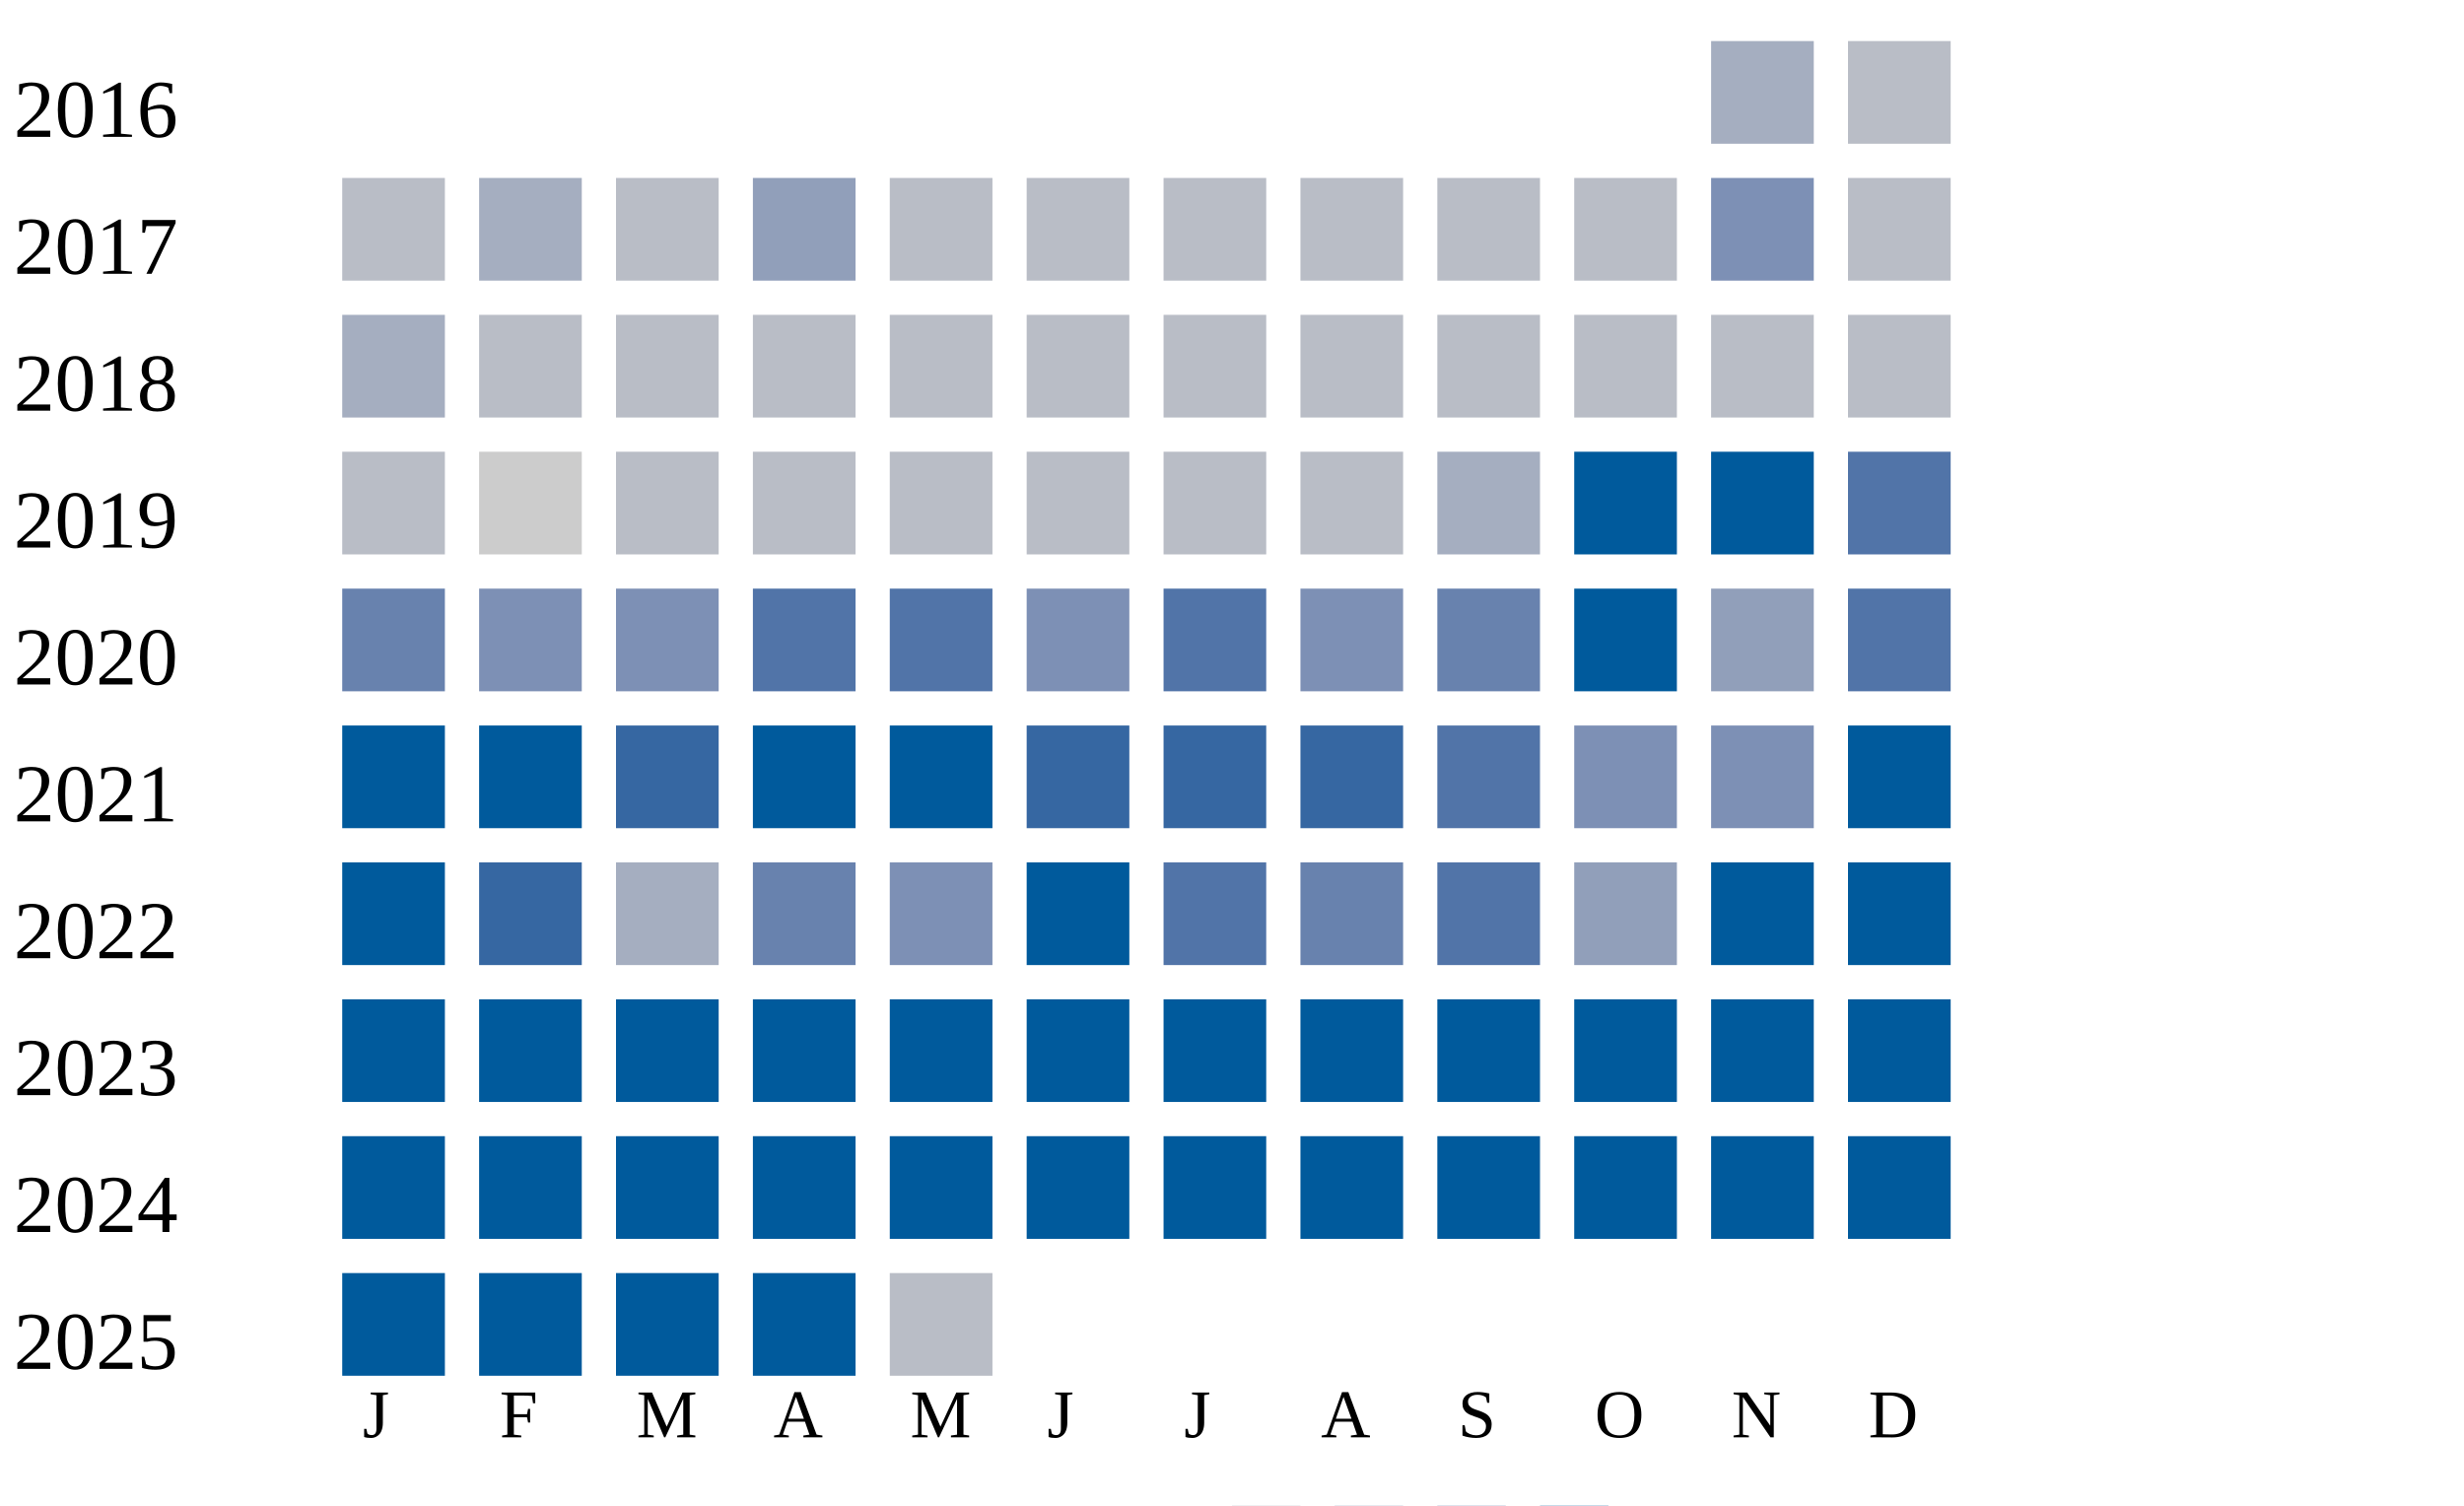
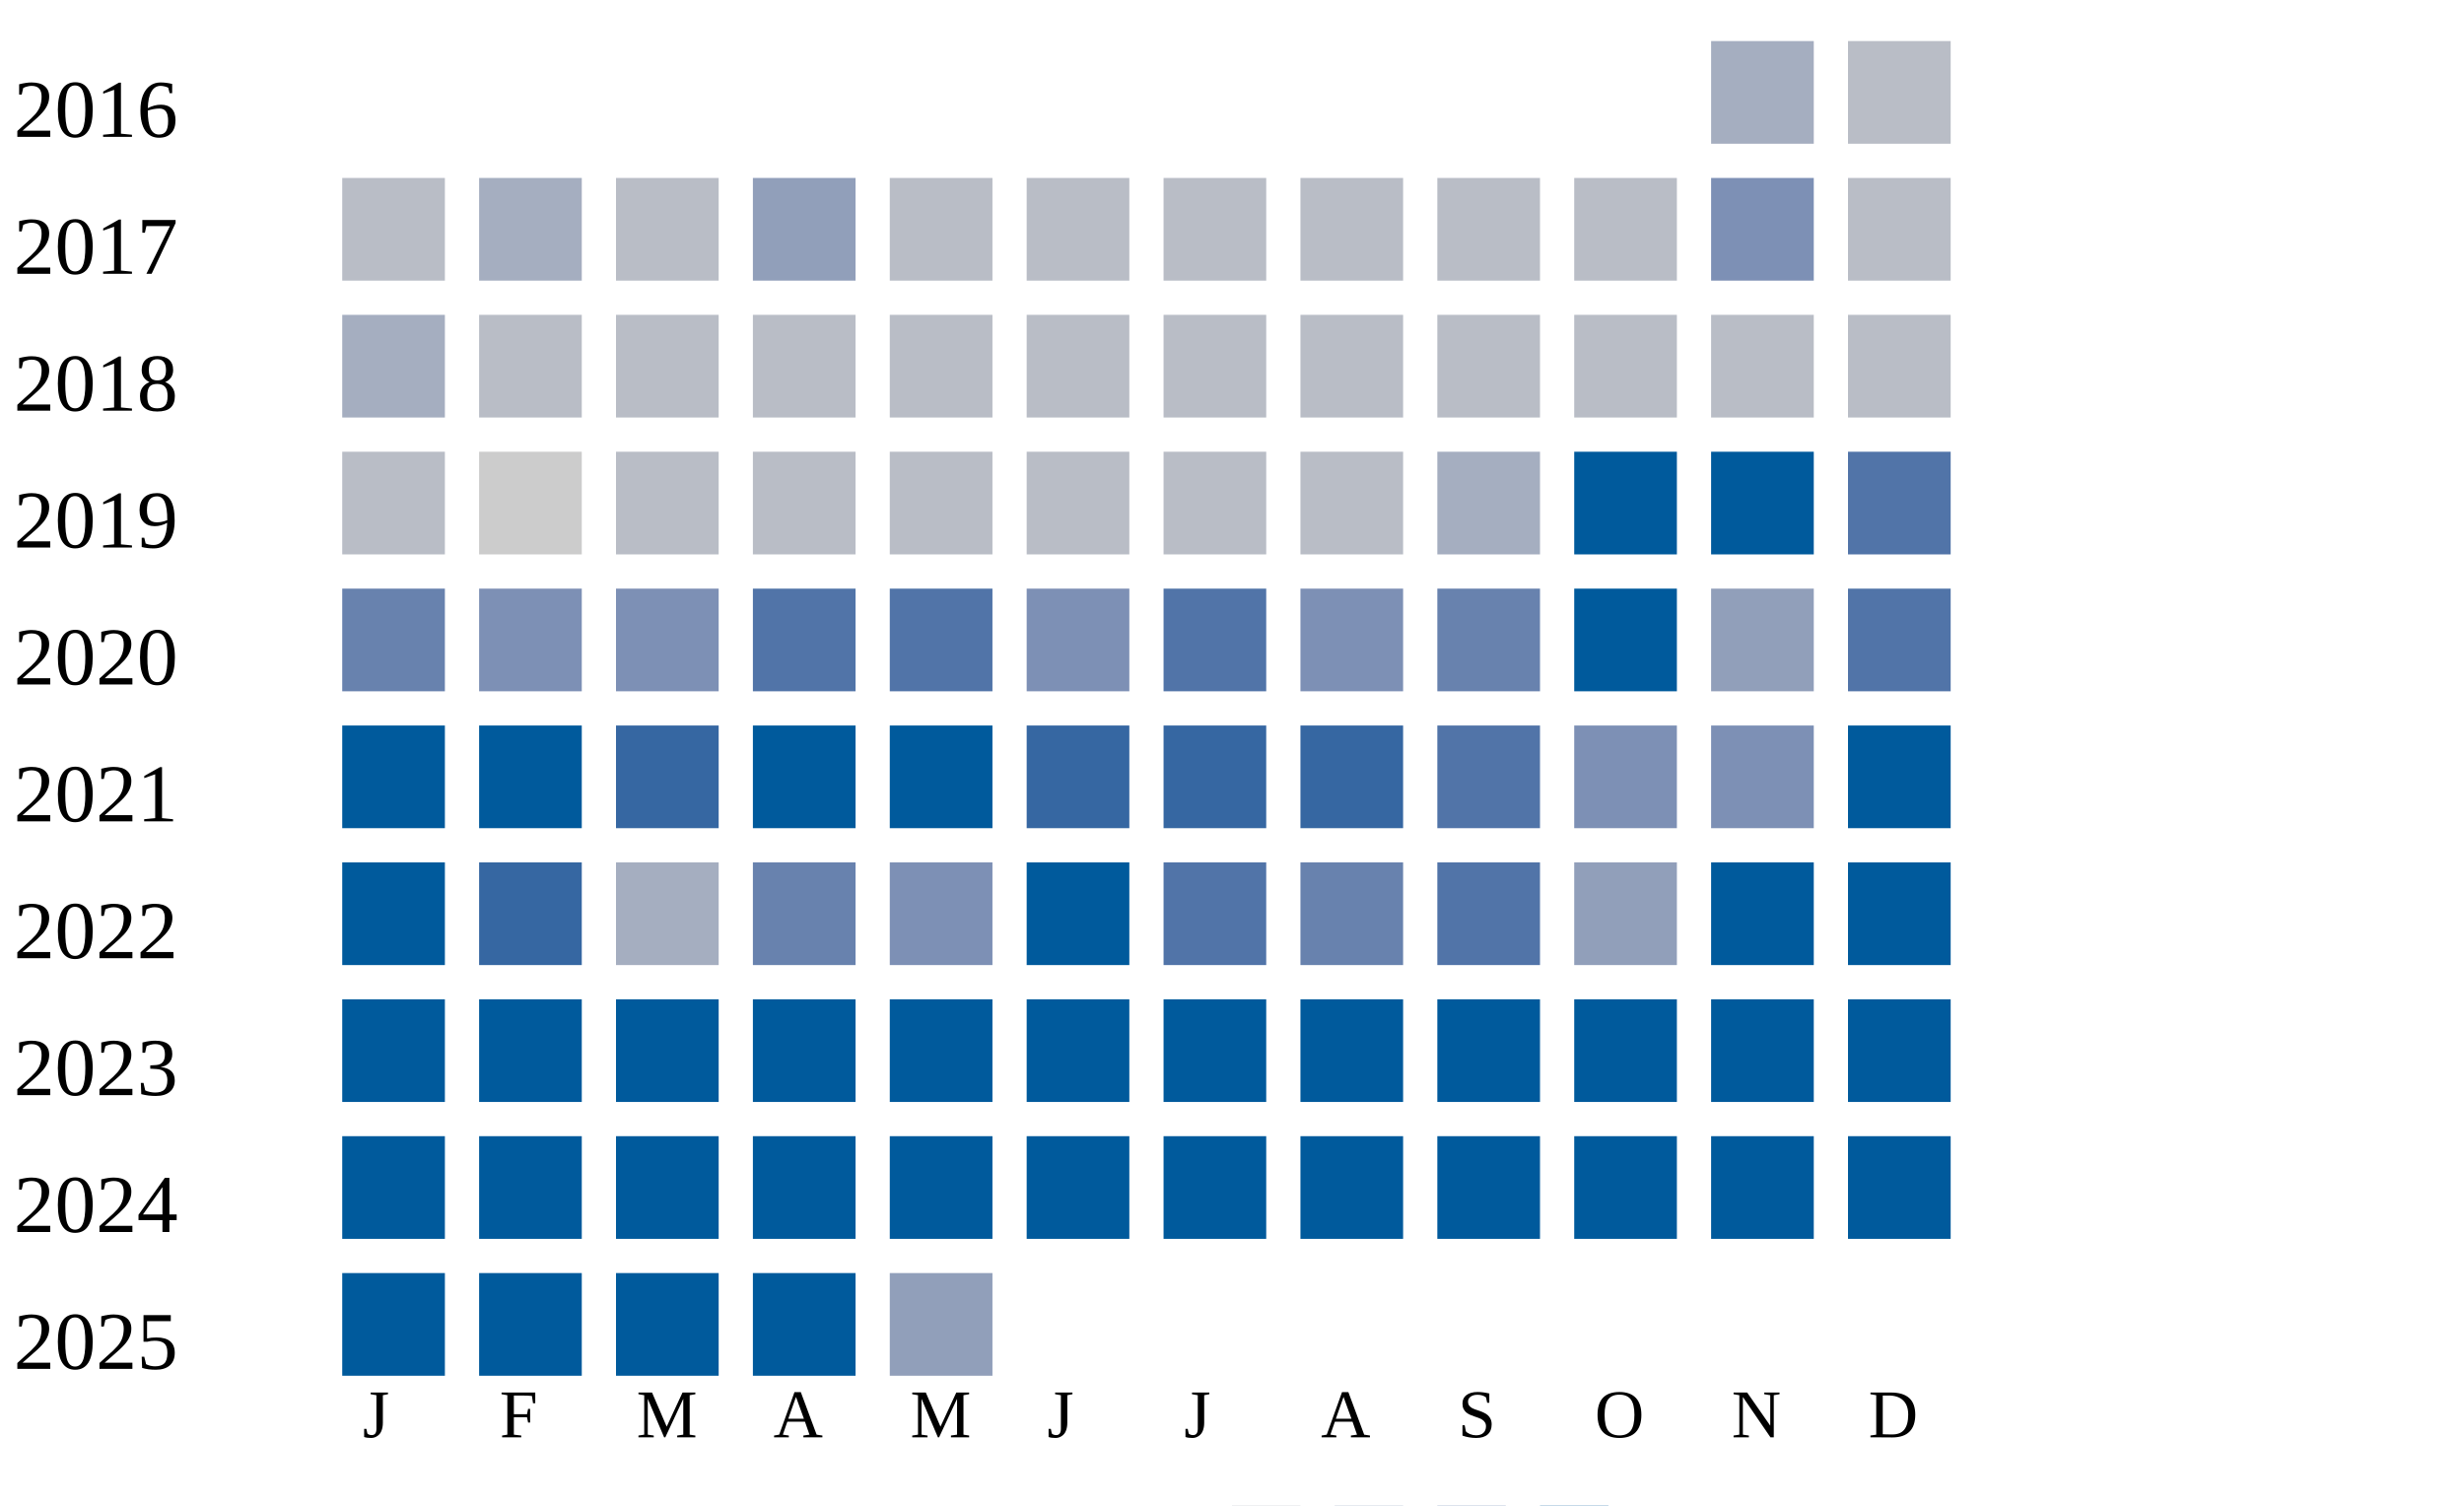
<svg xmlns="http://www.w3.org/2000/svg" width="360" height="220">
  <g transform="translate(0 0)">
    <text x="2" y="20">2016</text>
    <rect x="250" y="6" width="15" height="15" fill="#a5aec0" />
    <rect x="270" y="6" width="15" height="15" fill="#b9bdc6" />
  </g>
  <g transform="translate(0 20)">
    <text x="2" y="20">2017</text>
    <rect x="50" y="6" width="15" height="15" fill="#b9bdc6" />
    <rect x="70" y="6" width="15" height="15" fill="#a5aec0" />
    <rect x="90" y="6" width="15" height="15" fill="#b9bdc6" />
    <rect x="110" y="6" width="15" height="15" fill="#919fba" />
    <rect x="130" y="6" width="15" height="15" fill="#b9bdc6" />
    <rect x="150" y="6" width="15" height="15" fill="#b9bdc6" />
    <rect x="170" y="6" width="15" height="15" fill="#b9bdc6" />
    <rect x="190" y="6" width="15" height="15" fill="#b9bdc6" />
    <rect x="210" y="6" width="15" height="15" fill="#b9bdc6" />
    <rect x="230" y="6" width="15" height="15" fill="#b9bdc6" />
    <rect x="250" y="6" width="15" height="15" fill="#7d90b5" />
    <rect x="270" y="6" width="15" height="15" fill="#b9bdc6" />
  </g>
  <g transform="translate(0 40)">
    <text x="2" y="20">2018</text>
    <rect x="50" y="6" width="15" height="15" fill="#a5aec0" />
    <rect x="70" y="6" width="15" height="15" fill="#b9bdc6" />
    <rect x="90" y="6" width="15" height="15" fill="#b9bdc6" />
    <rect x="110" y="6" width="15" height="15" fill="#b9bdc6" />
    <rect x="130" y="6" width="15" height="15" fill="#b9bdc6" />
    <rect x="150" y="6" width="15" height="15" fill="#b9bdc6" />
    <rect x="170" y="6" width="15" height="15" fill="#b9bdc6" />
    <rect x="190" y="6" width="15" height="15" fill="#b9bdc6" />
    <rect x="210" y="6" width="15" height="15" fill="#b9bdc6" />
    <rect x="230" y="6" width="15" height="15" fill="#b9bdc6" />
    <rect x="250" y="6" width="15" height="15" fill="#b9bdc6" />
    <rect x="270" y="6" width="15" height="15" fill="#b9bdc6" />
  </g>
  <g transform="translate(0 60)">
    <text x="2" y="20">2019</text>
    <rect x="50" y="6" width="15" height="15" fill="#b9bdc6" />
    <rect x="70" y="6" width="15" height="15" fill="#cccccc" />
    <rect x="90" y="6" width="15" height="15" fill="#b9bdc6" />
    <rect x="110" y="6" width="15" height="15" fill="#b9bdc6" />
    <rect x="130" y="6" width="15" height="15" fill="#b9bdc6" />
    <rect x="150" y="6" width="15" height="15" fill="#b9bdc6" />
    <rect x="170" y="6" width="15" height="15" fill="#b9bdc6" />
    <rect x="190" y="6" width="15" height="15" fill="#b9bdc6" />
    <rect x="210" y="6" width="15" height="15" fill="#a5aec0" />
    <rect x="230" y="6" width="15" height="15" fill="#005a9c" />
    <rect x="250" y="6" width="15" height="15" fill="#005a9c" />
    <rect x="270" y="6" width="15" height="15" fill="#5174a8" />
  </g>
  <g transform="translate(0 80)">
    <text x="2" y="20">2020</text>
    <rect x="50" y="6" width="15" height="15" fill="#6882ae" />
    <rect x="70" y="6" width="15" height="15" fill="#7d90b5" />
    <rect x="90" y="6" width="15" height="15" fill="#7d90b5" />
    <rect x="110" y="6" width="15" height="15" fill="#5174a8" />
    <rect x="130" y="6" width="15" height="15" fill="#5174a8" />
    <rect x="150" y="6" width="15" height="15" fill="#7d90b5" />
    <rect x="170" y="6" width="15" height="15" fill="#5174a8" />
    <rect x="190" y="6" width="15" height="15" fill="#7d90b5" />
    <rect x="210" y="6" width="15" height="15" fill="#6882ae" />
    <rect x="230" y="6" width="15" height="15" fill="#005a9c" />
    <rect x="250" y="6" width="15" height="15" fill="#919fba" />
    <rect x="270" y="6" width="15" height="15" fill="#5174a8" />
  </g>
  <g transform="translate(0 100)">
    <text x="2" y="20">2021</text>
    <rect x="50" y="6" width="15" height="15" fill="#005a9c" />
    <rect x="70" y="6" width="15" height="15" fill="#005a9c" />
    <rect x="90" y="6" width="15" height="15" fill="#3667a2" />
    <rect x="110" y="6" width="15" height="15" fill="#005a9c" />
    <rect x="130" y="6" width="15" height="15" fill="#005a9c" />
    <rect x="150" y="6" width="15" height="15" fill="#3667a2" />
    <rect x="170" y="6" width="15" height="15" fill="#3667a2" />
    <rect x="190" y="6" width="15" height="15" fill="#3667a2" />
    <rect x="210" y="6" width="15" height="15" fill="#5174a8" />
    <rect x="230" y="6" width="15" height="15" fill="#7d90b5" />
    <rect x="250" y="6" width="15" height="15" fill="#7d90b5" />
    <rect x="270" y="6" width="15" height="15" fill="#005a9c" />
  </g>
  <g transform="translate(0 120)">
    <text x="2" y="20">2022</text>
    <rect x="50" y="6" width="15" height="15" fill="#005a9c" />
    <rect x="70" y="6" width="15" height="15" fill="#3667a2" />
    <rect x="90" y="6" width="15" height="15" fill="#a5aec0" />
    <rect x="110" y="6" width="15" height="15" fill="#6882ae" />
    <rect x="130" y="6" width="15" height="15" fill="#7d90b5" />
    <rect x="150" y="6" width="15" height="15" fill="#005a9c" />
    <rect x="170" y="6" width="15" height="15" fill="#5174a8" />
    <rect x="190" y="6" width="15" height="15" fill="#6882ae" />
    <rect x="210" y="6" width="15" height="15" fill="#5174a8" />
    <rect x="230" y="6" width="15" height="15" fill="#919fba" />
    <rect x="250" y="6" width="15" height="15" fill="#005a9c" />
    <rect x="270" y="6" width="15" height="15" fill="#005a9c" />
  </g>
  <g transform="translate(0 140)">
    <text x="2" y="20">2023</text>
    <rect x="50" y="6" width="15" height="15" fill="#005a9c" />
    <rect x="70" y="6" width="15" height="15" fill="#005a9c" />
    <rect x="90" y="6" width="15" height="15" fill="#005a9c" />
    <rect x="110" y="6" width="15" height="15" fill="#005a9c" />
    <rect x="130" y="6" width="15" height="15" fill="#005a9c" />
    <rect x="150" y="6" width="15" height="15" fill="#005a9c" />
    <rect x="170" y="6" width="15" height="15" fill="#005a9c" />
    <rect x="190" y="6" width="15" height="15" fill="#005a9c" />
    <rect x="210" y="6" width="15" height="15" fill="#005a9c" />
    <rect x="230" y="6" width="15" height="15" fill="#005a9c" />
    <rect x="250" y="6" width="15" height="15" fill="#005a9c" />
    <rect x="270" y="6" width="15" height="15" fill="#005a9c" />
  </g>
  <g transform="translate(0 160)">
    <text x="2" y="20">2024</text>
    <rect x="50" y="6" width="15" height="15" fill="#005a9c" />
    <rect x="70" y="6" width="15" height="15" fill="#005a9c" />
    <rect x="90" y="6" width="15" height="15" fill="#005a9c" />
    <rect x="110" y="6" width="15" height="15" fill="#005a9c" />
    <rect x="130" y="6" width="15" height="15" fill="#005a9c" />
    <rect x="150" y="6" width="15" height="15" fill="#005a9c" />
    <rect x="170" y="6" width="15" height="15" fill="#005a9c" />
    <rect x="190" y="6" width="15" height="15" fill="#005a9c" />
    <rect x="210" y="6" width="15" height="15" fill="#005a9c" />
    <rect x="230" y="6" width="15" height="15" fill="#005a9c" />
    <rect x="250" y="6" width="15" height="15" fill="#005a9c" />
    <rect x="270" y="6" width="15" height="15" fill="#005a9c" />
  </g>
  <g transform="translate(0 180)">
    <text x="2" y="20">2025</text>
    <rect x="50" y="6" width="15" height="15" fill="#005a9c" />
    <rect x="70" y="6" width="15" height="15" fill="#005a9c" />
    <rect x="90" y="6" width="15" height="15" fill="#005a9c" />
    <rect x="110" y="6" width="15" height="15" fill="#005a9c" />
-     <rect x="130" y="6" width="15" height="15" fill="#b9bdc6" />
+     <rect x="130" y="6" width="15" height="15" fill="#919fba" />
  </g>
  <text style="font-size: 10px; text-align: center" x="53" y="210">J</text>
  <text style="font-size: 10px; text-align: center" x="73" y="210">F</text>
  <text style="font-size: 10px; text-align: center" x="93" y="210">M</text>
  <text style="font-size: 10px; text-align: center" x="113" y="210">A</text>
  <text style="font-size: 10px; text-align: center" x="133" y="210">M</text>
  <text style="font-size: 10px; text-align: center" x="153" y="210">J</text>
  <text style="font-size: 10px; text-align: center" x="173" y="210">J</text>
  <text style="font-size: 10px; text-align: center" x="193" y="210">A</text>
  <text style="font-size: 10px; text-align: center" x="213" y="210">S</text>
  <text style="font-size: 10px; text-align: center" x="233" y="210">O</text>
  <text style="font-size: 10px; text-align: center" x="253" y="210">N</text>
  <text style="font-size: 10px; text-align: center" x="273" y="210">D</text>
  <text style="font-size: 10px;" x="155" y="229">Less</text>
  <rect fill="#b9bdc6" width="10" height="10" x="180" y="220" />
  <rect fill="#919fba" width="10" height="10" x="195" y="220" />
  <rect fill="#6882ae" width="10" height="10" x="210" y="220" />
  <rect fill="#005a9c" width="10" height="10" x="225" y="220" />
  <text x="240" y="229" style="font-size: 10px;">More</text>
</svg>
